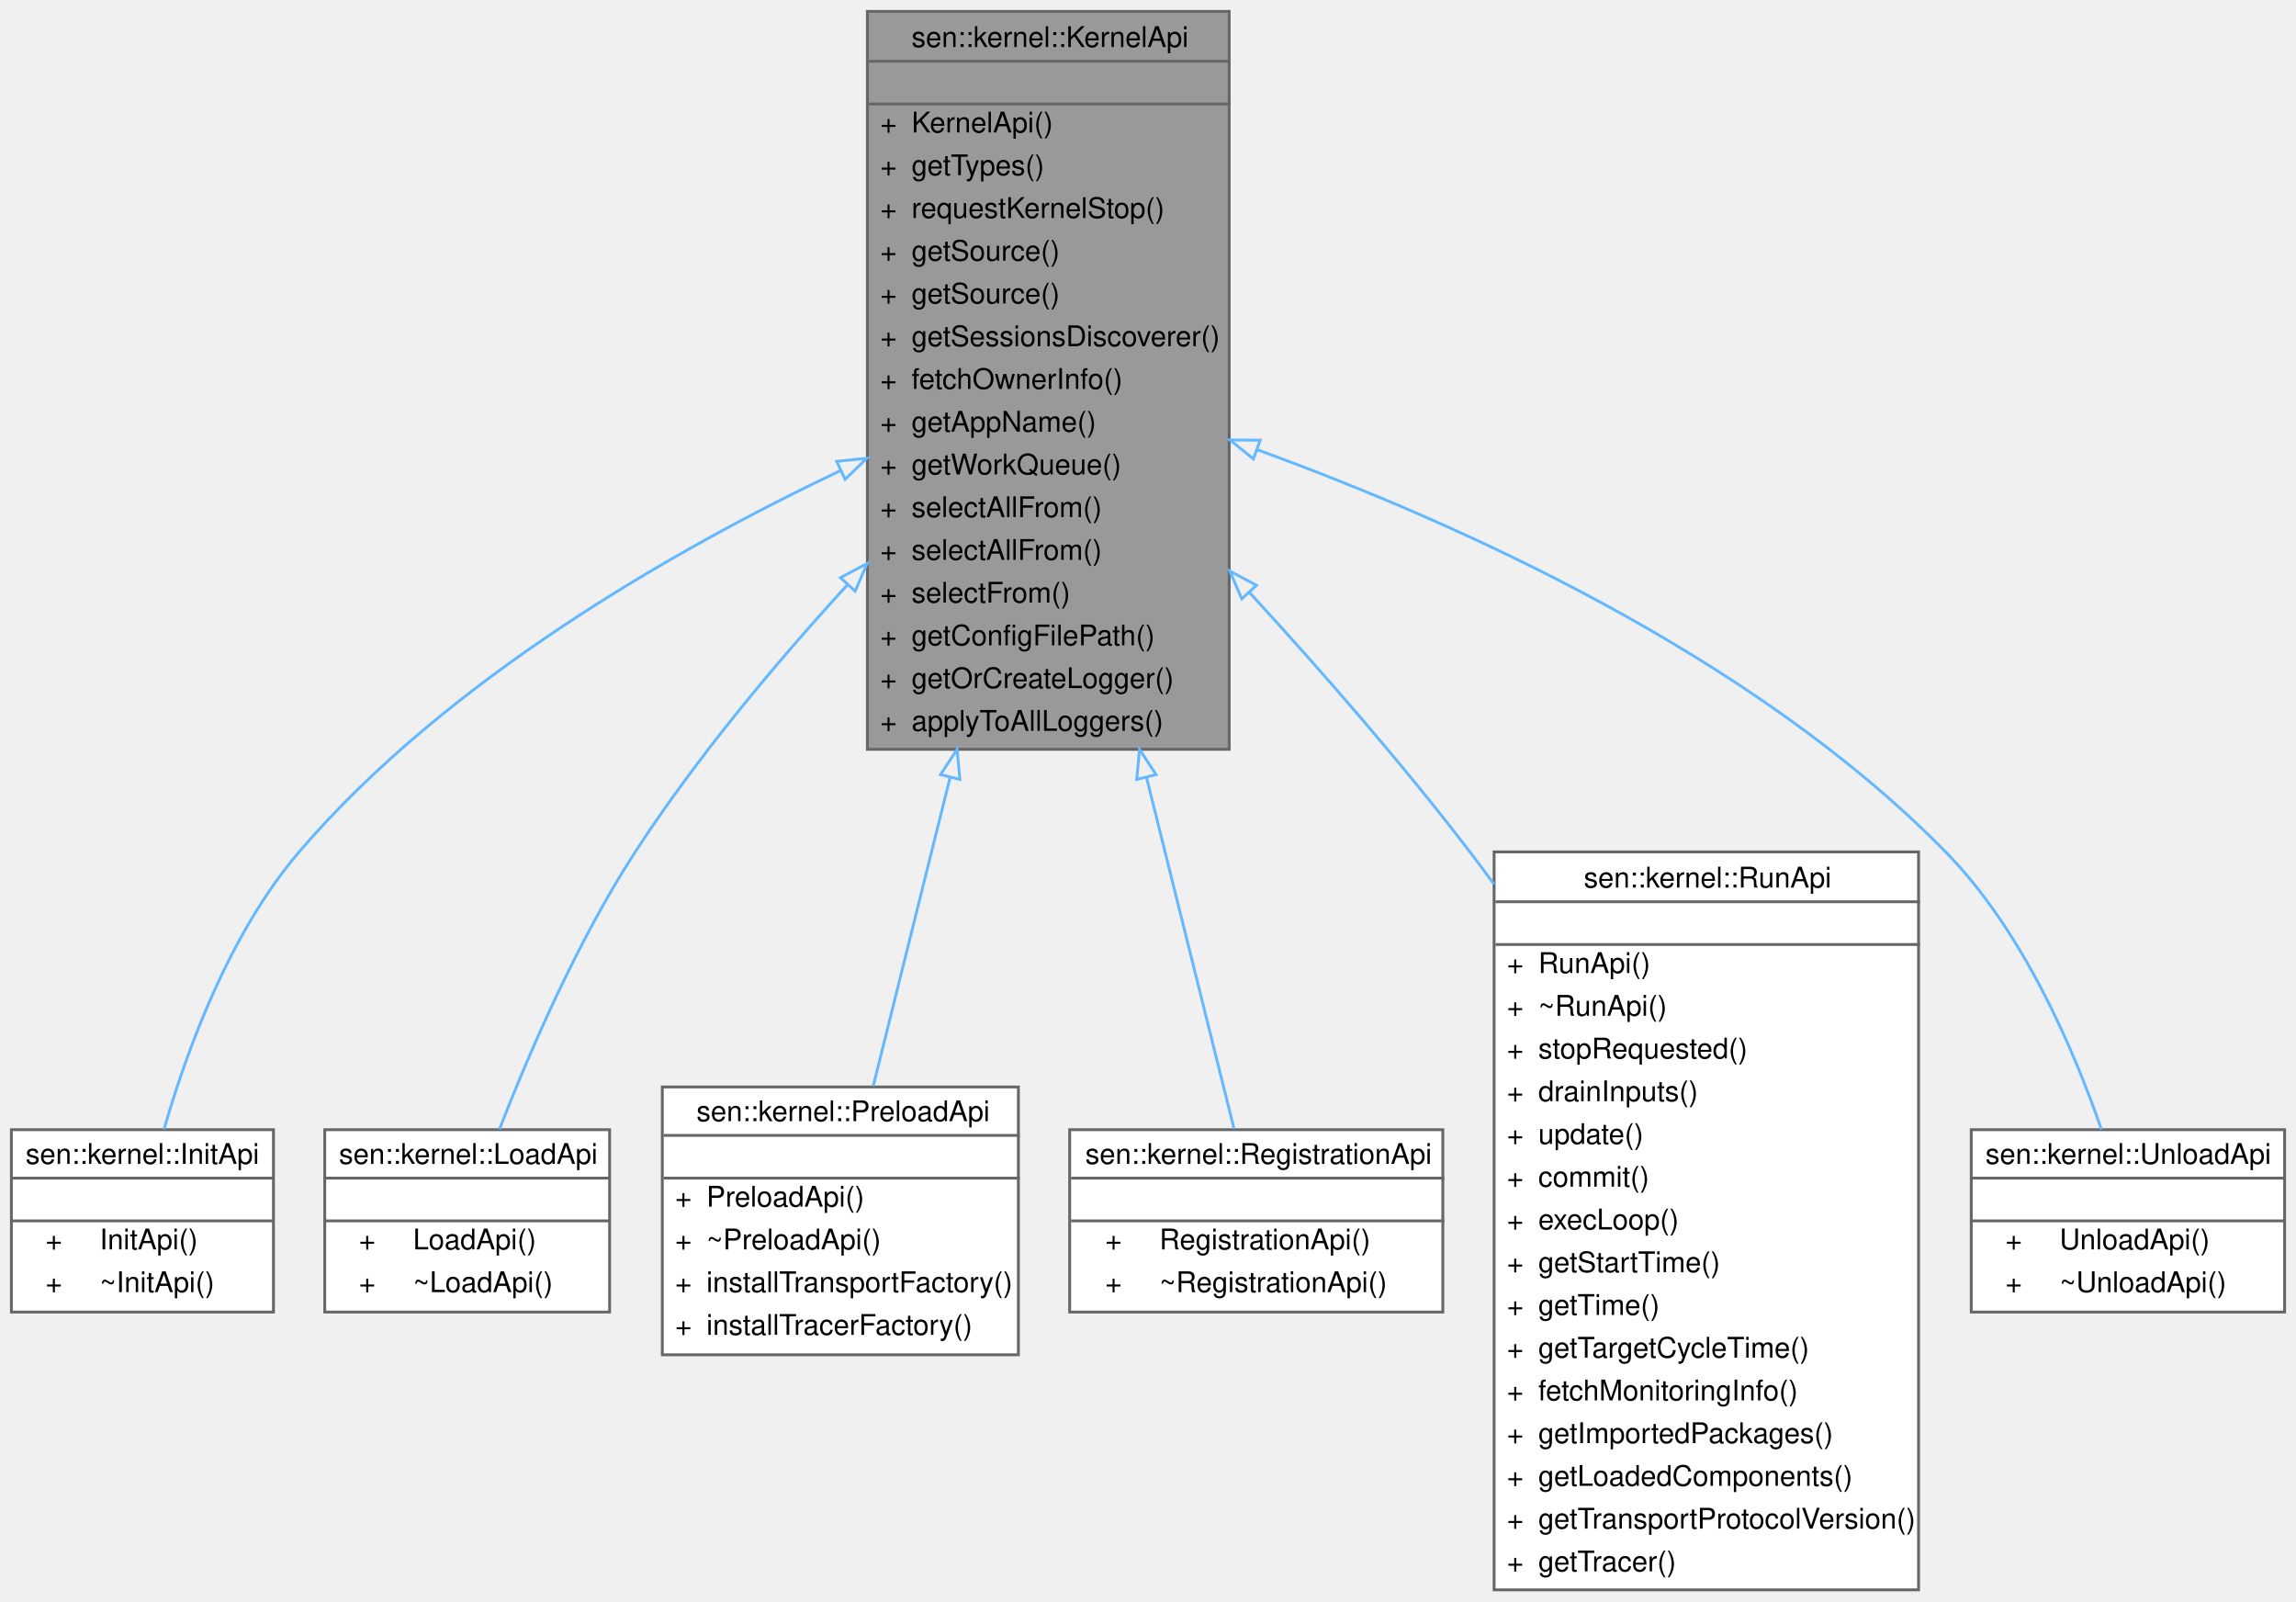
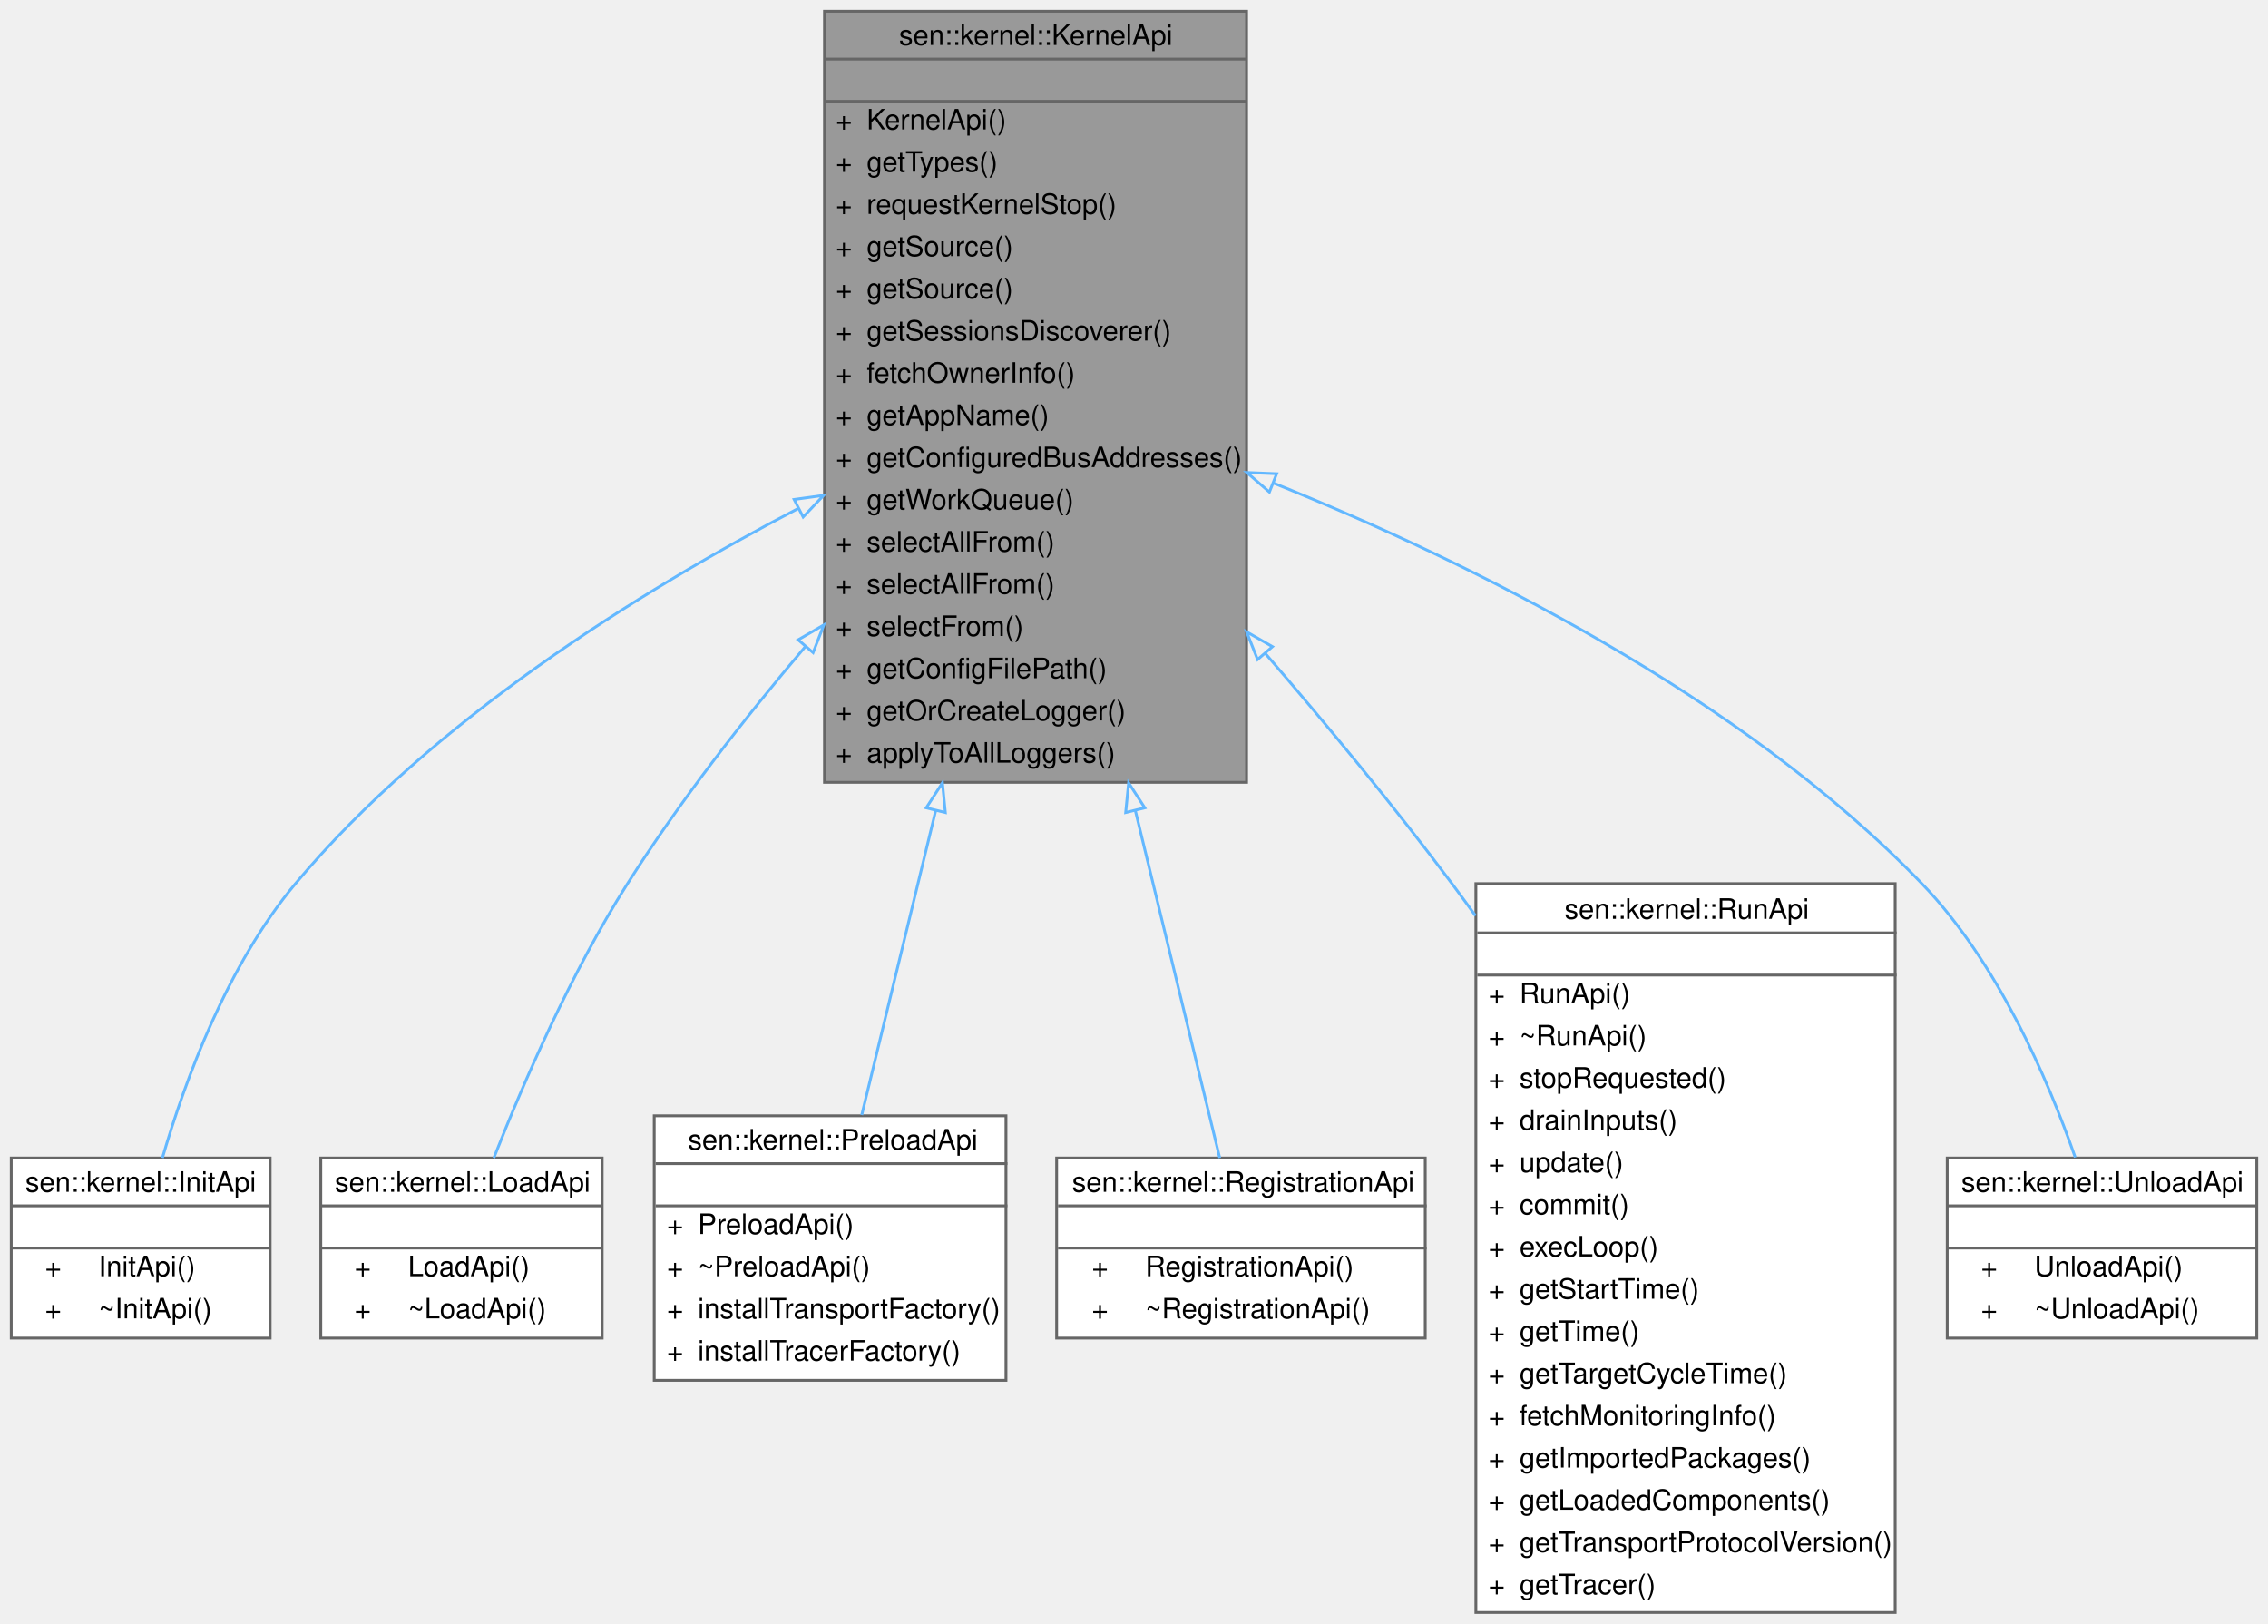
- <svg xmlns="http://www.w3.org/2000/svg" xmlns:xlink="http://www.w3.org/1999/xlink" width="806pt" height="562pt" viewBox="0.00 0.00 806.00 562.00">
-   <g id="graph0" class="graph" transform="scale(1 1) rotate(0) translate(4 558)">
+ <svg xmlns="http://www.w3.org/2000/svg" xmlns:xlink="http://www.w3.org/1999/xlink" width="806pt" height="577pt" viewBox="0.00 0.00 806.00 577.00">
+   <g id="graph0" class="graph" transform="scale(1 1) rotate(0) translate(4 573)">
    <g id="Node000001" class="node">
      <g id="a_Node000001">
        <a xlink:title="User-facing kernel functions.">
-           <polygon fill="#999999" stroke="transparent" points="427.5,-554 300.5,-554 300.5,-295 427.5,-295 427.5,-554" />
-           <text text-anchor="start" x="316" y="-541.5" font-family="Helvetica,sans-Serif" font-size="10.00">sen::kernel::KernelApi</text>
-           <text text-anchor="start" x="362.5" y="-526.5" font-family="Helvetica,sans-Serif" font-size="10.00"> </text>
-           <text text-anchor="start" x="305" y="-511.5" font-family="Helvetica,sans-Serif" font-size="10.00">+</text>
-           <text text-anchor="start" x="316" y="-511.5" font-family="Helvetica,sans-Serif" font-size="10.00">KernelApi()</text>
-           <text text-anchor="start" x="305" y="-496.5" font-family="Helvetica,sans-Serif" font-size="10.00">+</text>
-           <text text-anchor="start" x="316" y="-496.5" font-family="Helvetica,sans-Serif" font-size="10.00">getTypes()</text>
-           <text text-anchor="start" x="305" y="-481.5" font-family="Helvetica,sans-Serif" font-size="10.00">+</text>
-           <text text-anchor="start" x="316" y="-481.5" font-family="Helvetica,sans-Serif" font-size="10.00">requestKernelStop()</text>
-           <text text-anchor="start" x="305" y="-466.5" font-family="Helvetica,sans-Serif" font-size="10.00">+</text>
-           <text text-anchor="start" x="316" y="-466.5" font-family="Helvetica,sans-Serif" font-size="10.00">getSource()</text>
-           <text text-anchor="start" x="305" y="-451.5" font-family="Helvetica,sans-Serif" font-size="10.00">+</text>
-           <text text-anchor="start" x="316" y="-451.5" font-family="Helvetica,sans-Serif" font-size="10.00">getSource()</text>
-           <text text-anchor="start" x="305" y="-436.5" font-family="Helvetica,sans-Serif" font-size="10.00">+</text>
-           <text text-anchor="start" x="316" y="-436.5" font-family="Helvetica,sans-Serif" font-size="10.00">getSessionsDiscoverer()</text>
-           <text text-anchor="start" x="305" y="-421.5" font-family="Helvetica,sans-Serif" font-size="10.00">+</text>
-           <text text-anchor="start" x="316" y="-421.5" font-family="Helvetica,sans-Serif" font-size="10.00">fetchOwnerInfo()</text>
-           <text text-anchor="start" x="305" y="-406.5" font-family="Helvetica,sans-Serif" font-size="10.00">+</text>
-           <text text-anchor="start" x="316" y="-406.5" font-family="Helvetica,sans-Serif" font-size="10.00">getAppName()</text>
-           <text text-anchor="start" x="305" y="-391.5" font-family="Helvetica,sans-Serif" font-size="10.00">+</text>
-           <text text-anchor="start" x="316" y="-391.5" font-family="Helvetica,sans-Serif" font-size="10.00">getWorkQueue()</text>
-           <text text-anchor="start" x="305" y="-376.5" font-family="Helvetica,sans-Serif" font-size="10.00">+</text>
-           <text text-anchor="start" x="316" y="-376.5" font-family="Helvetica,sans-Serif" font-size="10.00">selectAllFrom()</text>
-           <text text-anchor="start" x="305" y="-361.5" font-family="Helvetica,sans-Serif" font-size="10.00">+</text>
-           <text text-anchor="start" x="316" y="-361.5" font-family="Helvetica,sans-Serif" font-size="10.00">selectAllFrom()</text>
-           <text text-anchor="start" x="305" y="-346.5" font-family="Helvetica,sans-Serif" font-size="10.00">+</text>
-           <text text-anchor="start" x="316" y="-346.5" font-family="Helvetica,sans-Serif" font-size="10.00">selectFrom()</text>
-           <text text-anchor="start" x="305" y="-331.5" font-family="Helvetica,sans-Serif" font-size="10.00">+</text>
-           <text text-anchor="start" x="316" y="-331.5" font-family="Helvetica,sans-Serif" font-size="10.00">getConfigFilePath()</text>
-           <text text-anchor="start" x="305" y="-316.5" font-family="Helvetica,sans-Serif" font-size="10.00">+</text>
-           <text text-anchor="start" x="316" y="-316.5" font-family="Helvetica,sans-Serif" font-size="10.00">getOrCreateLogger()</text>
-           <text text-anchor="start" x="305" y="-301.5" font-family="Helvetica,sans-Serif" font-size="10.00">+</text>
-           <text text-anchor="start" x="316" y="-301.5" font-family="Helvetica,sans-Serif" font-size="10.00">applyToAllLoggers()</text>
-           <polygon fill="#666666" stroke="#666666" points="301,-536.5 301,-536.5 428,-536.5 428,-536.5 301,-536.5" />
-           <polygon fill="#666666" stroke="#666666" points="301,-521.5 301,-521.5 428,-521.5 428,-521.5 301,-521.5" />
-           <polygon fill="none" stroke="#666666" points="300.5,-295 300.5,-554 427.5,-554 427.5,-295 300.5,-295" />
+           <polygon fill="#999999" stroke="transparent" points="439,-569 289,-569 289,-295 439,-295 439,-569" />
+           <text text-anchor="start" x="315.5" y="-557" font-family="Helvetica,sans-Serif" font-size="10.00">sen::kernel::KernelApi</text>
+           <text text-anchor="start" x="362" y="-542" font-family="Helvetica,sans-Serif" font-size="10.00"> </text>
+           <text text-anchor="start" x="293" y="-527" font-family="Helvetica,sans-Serif" font-size="10.00">+</text>
+           <text text-anchor="start" x="304" y="-527" font-family="Helvetica,sans-Serif" font-size="10.00">KernelApi()</text>
+           <text text-anchor="start" x="293" y="-512" font-family="Helvetica,sans-Serif" font-size="10.00">+</text>
+           <text text-anchor="start" x="304" y="-512" font-family="Helvetica,sans-Serif" font-size="10.00">getTypes()</text>
+           <text text-anchor="start" x="293" y="-497" font-family="Helvetica,sans-Serif" font-size="10.00">+</text>
+           <text text-anchor="start" x="304" y="-497" font-family="Helvetica,sans-Serif" font-size="10.00">requestKernelStop()</text>
+           <text text-anchor="start" x="293" y="-482" font-family="Helvetica,sans-Serif" font-size="10.00">+</text>
+           <text text-anchor="start" x="304" y="-482" font-family="Helvetica,sans-Serif" font-size="10.00">getSource()</text>
+           <text text-anchor="start" x="293" y="-467" font-family="Helvetica,sans-Serif" font-size="10.00">+</text>
+           <text text-anchor="start" x="304" y="-467" font-family="Helvetica,sans-Serif" font-size="10.00">getSource()</text>
+           <text text-anchor="start" x="293" y="-452" font-family="Helvetica,sans-Serif" font-size="10.00">+</text>
+           <text text-anchor="start" x="304" y="-452" font-family="Helvetica,sans-Serif" font-size="10.00">getSessionsDiscoverer()</text>
+           <text text-anchor="start" x="293" y="-437" font-family="Helvetica,sans-Serif" font-size="10.00">+</text>
+           <text text-anchor="start" x="304" y="-437" font-family="Helvetica,sans-Serif" font-size="10.00">fetchOwnerInfo()</text>
+           <text text-anchor="start" x="293" y="-422" font-family="Helvetica,sans-Serif" font-size="10.00">+</text>
+           <text text-anchor="start" x="304" y="-422" font-family="Helvetica,sans-Serif" font-size="10.00">getAppName()</text>
+           <text text-anchor="start" x="293" y="-407" font-family="Helvetica,sans-Serif" font-size="10.00">+</text>
+           <text text-anchor="start" x="304" y="-407" font-family="Helvetica,sans-Serif" font-size="10.00">getConfiguredBusAddresses()</text>
+           <text text-anchor="start" x="293" y="-392" font-family="Helvetica,sans-Serif" font-size="10.00">+</text>
+           <text text-anchor="start" x="304" y="-392" font-family="Helvetica,sans-Serif" font-size="10.00">getWorkQueue()</text>
+           <text text-anchor="start" x="293" y="-377" font-family="Helvetica,sans-Serif" font-size="10.00">+</text>
+           <text text-anchor="start" x="304" y="-377" font-family="Helvetica,sans-Serif" font-size="10.00">selectAllFrom()</text>
+           <text text-anchor="start" x="293" y="-362" font-family="Helvetica,sans-Serif" font-size="10.00">+</text>
+           <text text-anchor="start" x="304" y="-362" font-family="Helvetica,sans-Serif" font-size="10.00">selectAllFrom()</text>
+           <text text-anchor="start" x="293" y="-347" font-family="Helvetica,sans-Serif" font-size="10.00">+</text>
+           <text text-anchor="start" x="304" y="-347" font-family="Helvetica,sans-Serif" font-size="10.00">selectFrom()</text>
+           <text text-anchor="start" x="293" y="-332" font-family="Helvetica,sans-Serif" font-size="10.00">+</text>
+           <text text-anchor="start" x="304" y="-332" font-family="Helvetica,sans-Serif" font-size="10.00">getConfigFilePath()</text>
+           <text text-anchor="start" x="293" y="-317" font-family="Helvetica,sans-Serif" font-size="10.00">+</text>
+           <text text-anchor="start" x="304" y="-317" font-family="Helvetica,sans-Serif" font-size="10.00">getOrCreateLogger()</text>
+           <text text-anchor="start" x="293" y="-302" font-family="Helvetica,sans-Serif" font-size="10.00">+</text>
+           <text text-anchor="start" x="304" y="-302" font-family="Helvetica,sans-Serif" font-size="10.00">applyToAllLoggers()</text>
+           <polygon fill="#666666" stroke="#666666" points="289,-552 289,-552 439,-552 439,-552 289,-552" />
+           <polygon fill="#666666" stroke="#666666" points="289,-537 289,-537 439,-537 439,-537 289,-537" />
+           <polygon fill="none" stroke="#666666" points="289,-295 289,-569 439,-569 439,-295 289,-295" />
        </a>
      </g>
    </g>
    <g id="Node000002" class="node">
      <g id="a_Node000002">
        <a xlink:href="classsen_1_1kernel_1_1_init_api.html" target="_top" xlink:title="What can be done when initializing a component.">
          <polygon fill="white" stroke="transparent" points="92,-161.5 0,-161.5 0,-97.5 92,-97.5 92,-161.5" />
          <text text-anchor="start" x="5" y="-149.5" font-family="Helvetica,sans-Serif" font-size="10.00">sen::kernel::InitApi</text>
          <text text-anchor="start" x="44" y="-134.5" font-family="Helvetica,sans-Serif" font-size="10.00"> </text>
          <text text-anchor="start" x="12" y="-119.5" font-family="Helvetica,sans-Serif" font-size="10.00">+</text>
          <text text-anchor="start" x="31" y="-119.5" font-family="Helvetica,sans-Serif" font-size="10.00">InitApi()</text>
          <text text-anchor="start" x="12" y="-104.5" font-family="Helvetica,sans-Serif" font-size="10.00">+</text>
          <text text-anchor="start" x="31" y="-104.5" font-family="Helvetica,sans-Serif" font-size="10.00">~InitApi()</text>
          <polygon fill="#666666" stroke="#666666" points="0,-144.5 0,-144.5 92,-144.5 92,-144.5 0,-144.5" />
          <polygon fill="#666666" stroke="#666666" points="0,-129.5 0,-129.5 92,-129.5 92,-129.5 0,-129.5" />
          <polygon fill="none" stroke="#666666" points="0,-97.5 0,-161.5 92,-161.5 92,-97.5 0,-97.5" />
        </a>
      </g>
    </g>
    <g id="edge1_Node000001_Node000002" class="edge">
      <g id="a_edge1_Node000001_Node000002">
        <a xlink:title=" ">
-           <path fill="none" stroke="#63b8ff" d="M291.12,-392.87C232.98,-365.26 152.95,-319.67 101,-259 76.61,-230.52 61.63,-189.61 53.58,-161.65" />
-           <polygon fill="none" stroke="#63b8ff" points="289.72,-396.08 300.26,-397.15 292.68,-389.74 289.72,-396.08" />
+           <path fill="none" stroke="#63b8ff" d="M279.73,-392.35C222.9,-362.7 149.68,-317.02 101,-259 76.9,-230.28 61.86,-189.42 53.72,-161.54" />
+           <polygon fill="none" stroke="#63b8ff" points="278.22,-395.51 288.71,-396.97 281.42,-389.28 278.22,-395.51" />
        </a>
      </g>
    </g>
    <g id="Node000003" class="node">
      <g id="a_Node000003">
        <a xlink:href="classsen_1_1kernel_1_1_load_api.html" target="_top" xlink:title="What can be done when loading a component.">
          <polygon fill="white" stroke="transparent" points="210,-161.5 110,-161.5 110,-97.5 210,-97.5 210,-161.5" />
          <text text-anchor="start" x="115" y="-149.5" font-family="Helvetica,sans-Serif" font-size="10.00">sen::kernel::LoadApi</text>
          <text text-anchor="start" x="158" y="-134.5" font-family="Helvetica,sans-Serif" font-size="10.00"> </text>
          <text text-anchor="start" x="122" y="-119.5" font-family="Helvetica,sans-Serif" font-size="10.00">+</text>
          <text text-anchor="start" x="141" y="-119.5" font-family="Helvetica,sans-Serif" font-size="10.00">LoadApi()</text>
          <text text-anchor="start" x="122" y="-104.5" font-family="Helvetica,sans-Serif" font-size="10.00">+</text>
          <text text-anchor="start" x="141" y="-104.5" font-family="Helvetica,sans-Serif" font-size="10.00">~LoadApi()</text>
          <polygon fill="#666666" stroke="#666666" points="110,-144.5 110,-144.5 210,-144.5 210,-144.5 110,-144.5" />
          <polygon fill="#666666" stroke="#666666" points="110,-129.5 110,-129.5 210,-129.5 210,-129.5 110,-129.5" />
          <polygon fill="none" stroke="#666666" points="110,-97.5 110,-161.5 210,-161.5 210,-97.5 110,-97.5" />
        </a>
      </g>
    </g>
    <g id="edge2_Node000001_Node000003" class="edge">
      <g id="a_edge2_Node000001_Node000003">
        <a xlink:title=" ">
-           <path fill="none" stroke="#63b8ff" d="M293.31,-352.55C267.93,-324.82 240.34,-291.82 219,-259 198.73,-227.82 181.79,-188.54 171.33,-161.67" />
-           <polygon fill="none" stroke="#63b8ff" points="291.04,-355.26 300.4,-360.23 296.19,-350.51 291.04,-355.26" />
+           <path fill="none" stroke="#63b8ff" d="M282.29,-343.34C260.21,-317.3 237.38,-287.96 219,-259 199.07,-227.6 182.07,-188.36 171.51,-161.56" />
+           <polygon fill="none" stroke="#63b8ff" points="279.64,-345.63 288.79,-350.95 284.96,-341.08 279.64,-345.63" />
        </a>
      </g>
    </g>
    <g id="Node000004" class="node">
      <g id="a_Node000004">
        <a xlink:href="classsen_1_1kernel_1_1_preload_api.html" target="_top" xlink:title="What can be done when preloading a component.">
          <polygon fill="white" stroke="transparent" points="353.5,-176.5 228.5,-176.5 228.5,-82.5 353.5,-82.5 353.5,-176.5" />
          <text text-anchor="start" x="240.5" y="-164.5" font-family="Helvetica,sans-Serif" font-size="10.00">sen::kernel::PreloadApi</text>
          <text text-anchor="start" x="289.5" y="-149.5" font-family="Helvetica,sans-Serif" font-size="10.00"> </text>
          <text text-anchor="start" x="233" y="-134.5" font-family="Helvetica,sans-Serif" font-size="10.00">+</text>
          <text text-anchor="start" x="244" y="-134.5" font-family="Helvetica,sans-Serif" font-size="10.00">PreloadApi()</text>
          <text text-anchor="start" x="233" y="-119.5" font-family="Helvetica,sans-Serif" font-size="10.00">+</text>
          <text text-anchor="start" x="244" y="-119.5" font-family="Helvetica,sans-Serif" font-size="10.00">~PreloadApi()</text>
          <text text-anchor="start" x="233" y="-104.5" font-family="Helvetica,sans-Serif" font-size="10.00">+</text>
          <text text-anchor="start" x="244" y="-104.5" font-family="Helvetica,sans-Serif" font-size="10.00">installTransportFactory()</text>
          <text text-anchor="start" x="233" y="-89.5" font-family="Helvetica,sans-Serif" font-size="10.00">+</text>
          <text text-anchor="start" x="244" y="-89.5" font-family="Helvetica,sans-Serif" font-size="10.00">installTracerFactory()</text>
          <polygon fill="#666666" stroke="#666666" points="229,-159.5 229,-159.5 354,-159.5 354,-159.5 229,-159.5" />
          <polygon fill="#666666" stroke="#666666" points="229,-144.5 229,-144.5 354,-144.5 354,-144.5 229,-144.5" />
          <polygon fill="none" stroke="#666666" points="228.5,-82.5 228.5,-176.5 353.5,-176.5 353.5,-82.5 228.5,-82.5" />
        </a>
      </g>
    </g>
    <g id="edge3_Node000001_Node000004" class="edge">
      <g id="a_edge3_Node000001_Node000004">
        <a xlink:title=" ">
-           <path fill="none" stroke="#63b8ff" d="M329.51,-285.08C319.78,-246.03 309.86,-206.22 302.53,-176.77" />
-           <polygon fill="none" stroke="#63b8ff" points="326.17,-286.13 331.98,-294.99 332.96,-284.44 326.17,-286.13" />
+           <path fill="none" stroke="#63b8ff" d="M328.5,-284.86C318.97,-245.64 309.35,-206.04 302.24,-176.77" />
+           <polygon fill="none" stroke="#63b8ff" points="325.16,-285.93 330.92,-294.82 331.96,-284.27 325.16,-285.93" />
        </a>
      </g>
    </g>
    <g id="Node000005" class="node">
      <g id="a_Node000005">
        <a xlink:href="classsen_1_1kernel_1_1_registration_api.html" target="_top" xlink:title="API for objects when registered.">
          <polygon fill="white" stroke="transparent" points="502.5,-161.5 371.5,-161.5 371.5,-97.5 502.5,-97.5 502.5,-161.5" />
          <text text-anchor="start" x="377" y="-149.5" font-family="Helvetica,sans-Serif" font-size="10.00">sen::kernel::RegistrationApi</text>
          <text text-anchor="start" x="435.5" y="-134.5" font-family="Helvetica,sans-Serif" font-size="10.00"> </text>
          <text text-anchor="start" x="384" y="-119.5" font-family="Helvetica,sans-Serif" font-size="10.00">+</text>
          <text text-anchor="start" x="403" y="-119.5" font-family="Helvetica,sans-Serif" font-size="10.00">RegistrationApi()</text>
          <text text-anchor="start" x="384" y="-104.5" font-family="Helvetica,sans-Serif" font-size="10.00">+</text>
          <text text-anchor="start" x="403" y="-104.5" font-family="Helvetica,sans-Serif" font-size="10.00">~RegistrationApi()</text>
          <polygon fill="#666666" stroke="#666666" points="372,-144.5 372,-144.5 503,-144.5 503,-144.5 372,-144.5" />
          <polygon fill="#666666" stroke="#666666" points="372,-129.5 372,-129.5 503,-129.5 503,-129.5 372,-129.5" />
          <polygon fill="none" stroke="#666666" points="371.5,-97.5 371.5,-161.5 502.5,-161.5 502.5,-97.5 371.5,-97.5" />
        </a>
      </g>
    </g>
    <g id="edge4_Node000001_Node000005" class="edge">
      <g id="a_edge4_Node000001_Node000005">
        <a xlink:title=" ">
-           <path fill="none" stroke="#63b8ff" d="M398.47,-285.15C409.97,-238.97 421.75,-191.7 429.21,-161.79" />
-           <polygon fill="none" stroke="#63b8ff" points="395.04,-284.44 396.02,-294.99 401.83,-286.13 395.04,-284.44" />
+           <path fill="none" stroke="#63b8ff" d="M399.49,-284.9C410.8,-238.34 422.24,-191.25 429.46,-161.53" />
+           <polygon fill="none" stroke="#63b8ff" points="396.04,-284.27 397.08,-294.82 402.84,-285.93 396.04,-284.27" />
        </a>
      </g>
    </g>
    <g id="Node000006" class="node">
      <g id="a_Node000006">
        <a xlink:href="classsen_1_1kernel_1_1_run_api.html" target="_top" xlink:title="What can be done while a component is running.">
          <polygon fill="white" stroke="transparent" points="669.5,-259 520.5,-259 520.5,0 669.5,0 669.5,-259" />
          <text text-anchor="start" x="552" y="-246.5" font-family="Helvetica,sans-Serif" font-size="10.00">sen::kernel::RunApi</text>
          <text text-anchor="start" x="593.5" y="-231.5" font-family="Helvetica,sans-Serif" font-size="10.00"> </text>
          <text text-anchor="start" x="525" y="-216.5" font-family="Helvetica,sans-Serif" font-size="10.00">+</text>
          <text text-anchor="start" x="536" y="-216.5" font-family="Helvetica,sans-Serif" font-size="10.00">RunApi()</text>
          <text text-anchor="start" x="525" y="-201.5" font-family="Helvetica,sans-Serif" font-size="10.00">+</text>
          <text text-anchor="start" x="536" y="-201.5" font-family="Helvetica,sans-Serif" font-size="10.00">~RunApi()</text>
          <text text-anchor="start" x="525" y="-186.5" font-family="Helvetica,sans-Serif" font-size="10.00">+</text>
          <text text-anchor="start" x="536" y="-186.5" font-family="Helvetica,sans-Serif" font-size="10.00">stopRequested()</text>
          <text text-anchor="start" x="525" y="-171.5" font-family="Helvetica,sans-Serif" font-size="10.00">+</text>
          <text text-anchor="start" x="536" y="-171.5" font-family="Helvetica,sans-Serif" font-size="10.00">drainInputs()</text>
          <text text-anchor="start" x="525" y="-156.5" font-family="Helvetica,sans-Serif" font-size="10.00">+</text>
          <text text-anchor="start" x="536" y="-156.5" font-family="Helvetica,sans-Serif" font-size="10.00">update()</text>
          <text text-anchor="start" x="525" y="-141.5" font-family="Helvetica,sans-Serif" font-size="10.00">+</text>
          <text text-anchor="start" x="536" y="-141.5" font-family="Helvetica,sans-Serif" font-size="10.00">commit()</text>
          <text text-anchor="start" x="525" y="-126.5" font-family="Helvetica,sans-Serif" font-size="10.00">+</text>
          <text text-anchor="start" x="536" y="-126.5" font-family="Helvetica,sans-Serif" font-size="10.00">execLoop()</text>
          <text text-anchor="start" x="525" y="-111.5" font-family="Helvetica,sans-Serif" font-size="10.00">+</text>
          <text text-anchor="start" x="536" y="-111.5" font-family="Helvetica,sans-Serif" font-size="10.00">getStartTime()</text>
          <text text-anchor="start" x="525" y="-96.5" font-family="Helvetica,sans-Serif" font-size="10.00">+</text>
          <text text-anchor="start" x="536" y="-96.5" font-family="Helvetica,sans-Serif" font-size="10.00">getTime()</text>
          <text text-anchor="start" x="525" y="-81.5" font-family="Helvetica,sans-Serif" font-size="10.00">+</text>
          <text text-anchor="start" x="536" y="-81.5" font-family="Helvetica,sans-Serif" font-size="10.00">getTargetCycleTime()</text>
          <text text-anchor="start" x="525" y="-66.5" font-family="Helvetica,sans-Serif" font-size="10.00">+</text>
          <text text-anchor="start" x="536" y="-66.5" font-family="Helvetica,sans-Serif" font-size="10.00">fetchMonitoringInfo()</text>
          <text text-anchor="start" x="525" y="-51.5" font-family="Helvetica,sans-Serif" font-size="10.00">+</text>
          <text text-anchor="start" x="536" y="-51.5" font-family="Helvetica,sans-Serif" font-size="10.00">getImportedPackages()</text>
          <text text-anchor="start" x="525" y="-36.5" font-family="Helvetica,sans-Serif" font-size="10.00">+</text>
          <text text-anchor="start" x="536" y="-36.5" font-family="Helvetica,sans-Serif" font-size="10.00">getLoadedComponents()</text>
          <text text-anchor="start" x="525" y="-21.5" font-family="Helvetica,sans-Serif" font-size="10.00">+</text>
          <text text-anchor="start" x="536" y="-21.5" font-family="Helvetica,sans-Serif" font-size="10.00">getTransportProtocolVersion()</text>
          <text text-anchor="start" x="525" y="-6.5" font-family="Helvetica,sans-Serif" font-size="10.00">+</text>
          <text text-anchor="start" x="536" y="-6.5" font-family="Helvetica,sans-Serif" font-size="10.00">getTracer()</text>
          <polygon fill="#666666" stroke="#666666" points="521,-241.5 521,-241.5 670,-241.5 670,-241.5 521,-241.5" />
          <polygon fill="#666666" stroke="#666666" points="521,-226.5 521,-226.5 670,-226.5 670,-226.5 521,-226.5" />
          <polygon fill="none" stroke="#666666" points="520.5,0 520.5,-259 669.5,-259 669.5,0 520.5,0" />
        </a>
      </g>
    </g>
    <g id="edge5_Node000001_Node000006" class="edge">
      <g id="a_edge5_Node000001_Node000006">
        <a xlink:title=" ">
-           <path fill="none" stroke="#63b8ff" d="M434.79,-349.88C460.16,-322.21 488.32,-289.96 512,-259 514.82,-255.31 517.65,-251.52 520.46,-247.67" />
-           <polygon fill="none" stroke="#63b8ff" points="431.92,-347.83 427.72,-357.56 437.07,-352.57 431.92,-347.83" />
+           <path fill="none" stroke="#63b8ff" d="M445.57,-340.91C467.85,-315.05 491.5,-286.42 512,-259 514.78,-255.28 517.57,-251.46 520.36,-247.59" />
+           <polygon fill="none" stroke="#63b8ff" points="442.91,-338.63 439.01,-348.48 448.2,-343.21 442.91,-338.63" />
        </a>
      </g>
    </g>
    <g id="Node000007" class="node">
      <g id="a_Node000007">
        <a xlink:href="classsen_1_1kernel_1_1_unload_api.html" target="_top" xlink:title="What can be done when unloading a component.">
          <polygon fill="white" stroke="transparent" points="798,-161.5 688,-161.5 688,-97.5 798,-97.5 798,-161.5" />
          <text text-anchor="start" x="693" y="-149.5" font-family="Helvetica,sans-Serif" font-size="10.00">sen::kernel::UnloadApi</text>
          <text text-anchor="start" x="741" y="-134.5" font-family="Helvetica,sans-Serif" font-size="10.00"> </text>
          <text text-anchor="start" x="700" y="-119.5" font-family="Helvetica,sans-Serif" font-size="10.00">+</text>
          <text text-anchor="start" x="719" y="-119.5" font-family="Helvetica,sans-Serif" font-size="10.00">UnloadApi()</text>
          <text text-anchor="start" x="700" y="-104.5" font-family="Helvetica,sans-Serif" font-size="10.00">+</text>
          <text text-anchor="start" x="719" y="-104.5" font-family="Helvetica,sans-Serif" font-size="10.00">~UnloadApi()</text>
          <polygon fill="#666666" stroke="#666666" points="688,-144.5 688,-144.5 798,-144.5 798,-144.5 688,-144.5" />
          <polygon fill="#666666" stroke="#666666" points="688,-129.5 688,-129.5 798,-129.5 798,-129.5 688,-129.5" />
          <polygon fill="none" stroke="#666666" points="688,-97.5 688,-161.5 798,-161.5 798,-97.5 688,-97.5" />
        </a>
      </g>
    </g>
    <g id="edge6_Node000001_Node000007" class="edge">
      <g id="a_edge6_Node000001_Node000007">
        <a xlink:title=" ">
-           <path fill="none" stroke="#63b8ff" d="M437.36,-400.15C506.97,-374.84 610.81,-328.51 679,-259 706.14,-231.33 723.92,-189.87 733.7,-161.57" />
-           <polygon fill="none" stroke="#63b8ff" points="436.01,-396.91 427.77,-403.58 438.37,-403.5 436.01,-396.91" />
+           <path fill="none" stroke="#63b8ff" d="M448.68,-401.29C517.85,-373.47 614.4,-326.08 679,-259 705.8,-231.17 723.61,-189.94 733.49,-161.73" />
+           <polygon fill="none" stroke="#63b8ff" points="447.12,-398.14 439.11,-405.08 449.7,-404.65 447.12,-398.14" />
        </a>
      </g>
    </g>
  </g>
</svg>
